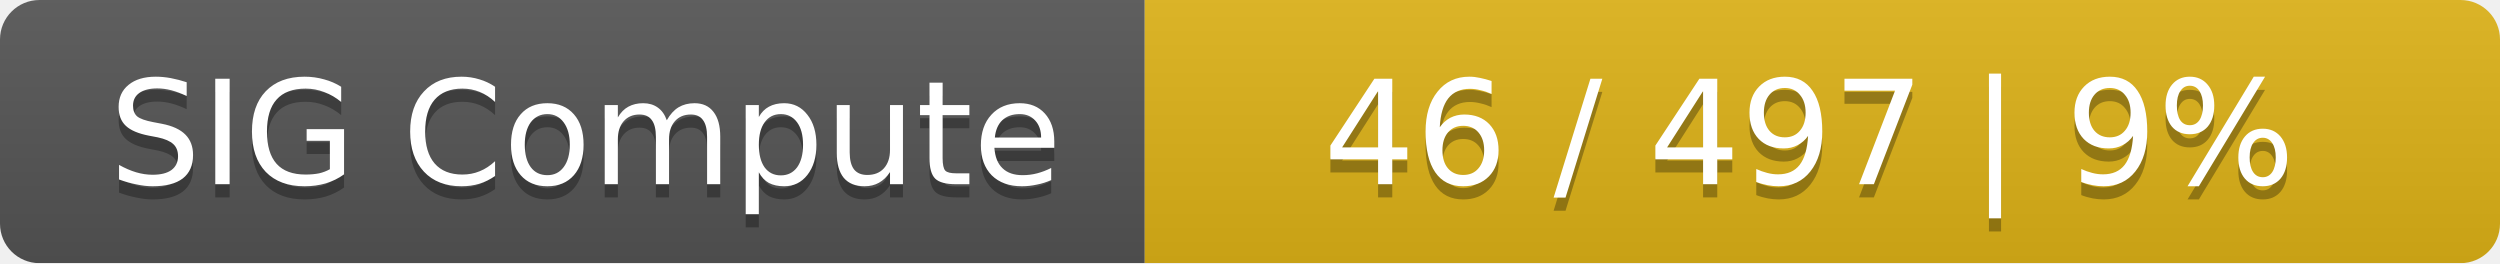
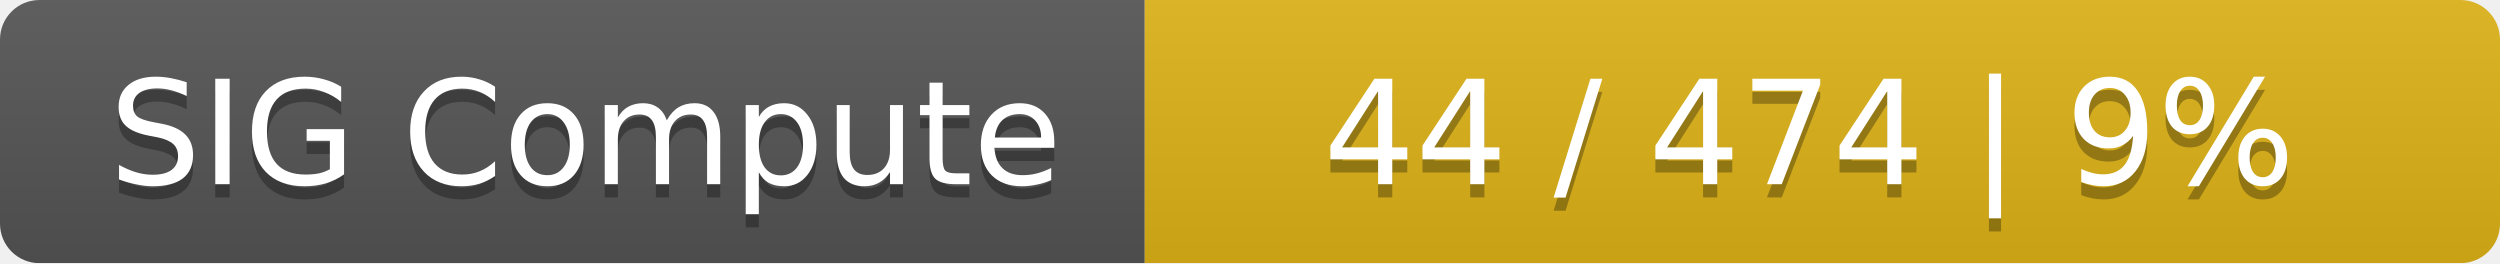
<svg xmlns="http://www.w3.org/2000/svg" width="190" height="20">
  <linearGradient id="smooth" x2="0" y2="100%">
    <stop offset="0" stop-color="#bbb" stop-opacity=".1" />
    <stop offset="1" stop-opacity=".1" />
  </linearGradient>
  <mask id="round">
    <rect width="190" height="20" rx="3" fill="#fff" />
  </mask>
  <g mask="url(#round)">
    <rect width="87" height="20" fill="#555" />
    <rect x="87" width="103" height="20" fill="#dfb317" />
    <rect width="190" height="20" fill="url(#smooth)" />
  </g>
  <g fill="#fff" text-anchor="middle" font-family="DejaVu Sans,Verdana,Geneva,sans-serif" font-size="11">
    <text x="44.5" y="15" fill="#010101" fill-opacity=".3">SIG Compute</text>
    <text x="44.5" y="14">SIG Compute</text>
-     <text x="137.5" y="15" fill="#010101" fill-opacity=".3">46 / 497    |    9%</text>
-     <text x="137.5" y="14">46 / 497    |    9%</text>
+     <text x="137.5" y="15" fill="#010101" fill-opacity=".3">44 / 474    |    9%</text>
+     <text x="137.5" y="14">44 / 474    |    9%</text>
  </g>
</svg>
